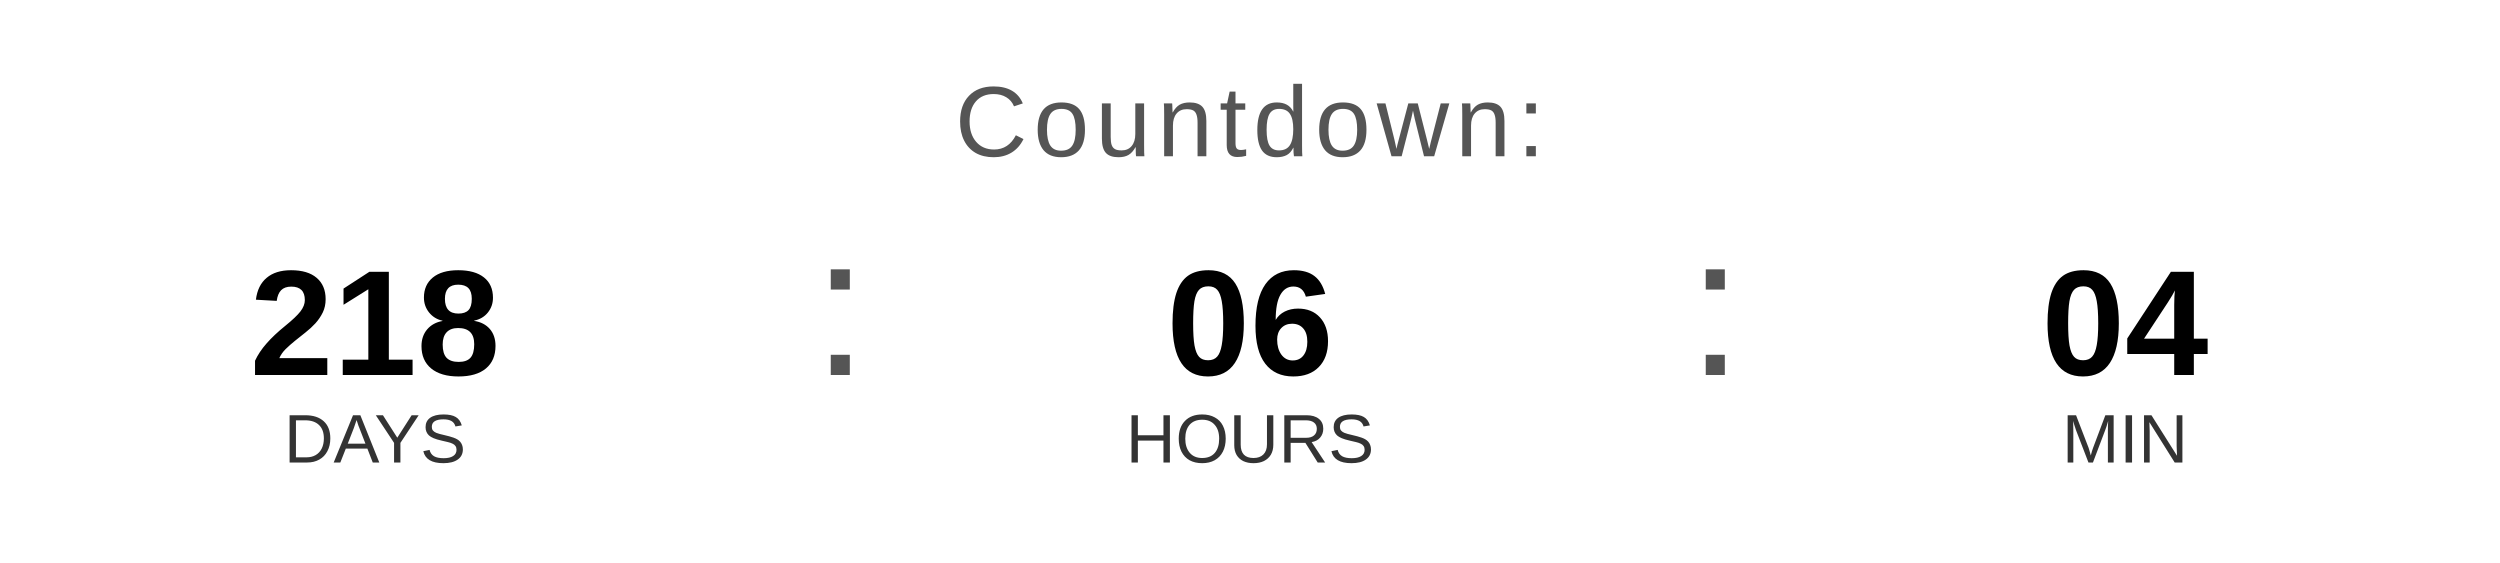
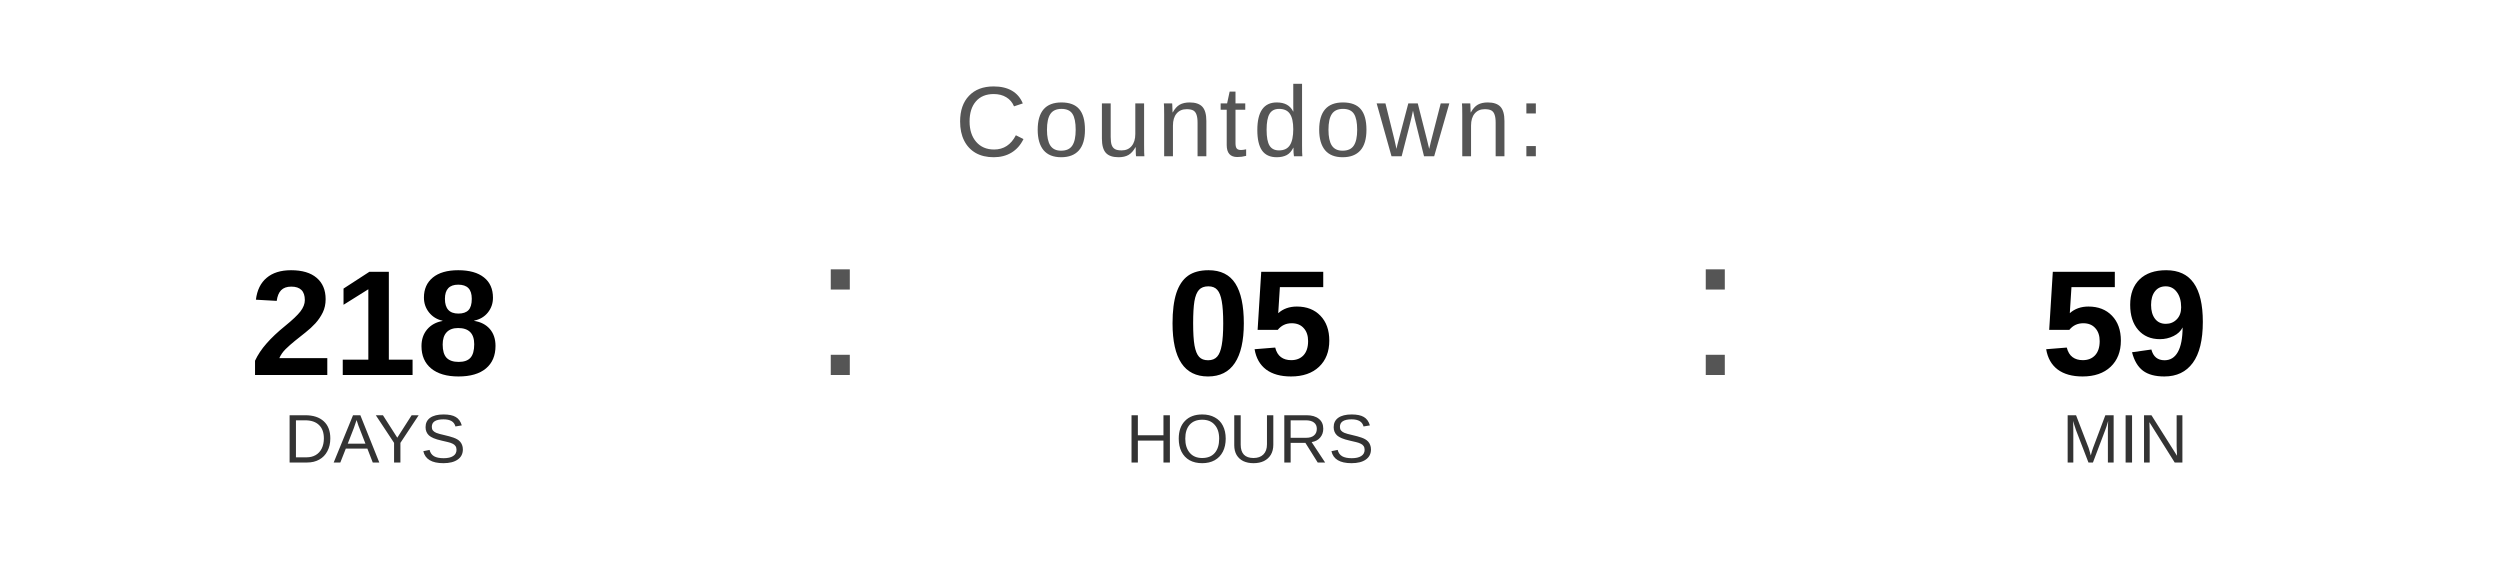
<svg xmlns="http://www.w3.org/2000/svg" width="400" height="90" viewBox="0 0 400 90">
  <text x="200" y="25" font-family="Arial, Helvetica, sans-serif" font-size="16" fill="#555555" text-anchor="middle" letter-spacing="1">
    Countdown:
  </text>
  <text x="60" y="60" font-family="Arial, Helvetica, sans-serif" font-size="24" font-weight="bold" fill="#000000" text-anchor="middle">218</text>
  <text x="60" y="74" font-family="Arial, Helvetica, sans-serif" font-size="11" fill="#333333" text-anchor="middle">DAYS</text>
  <text x="130" y="60" font-family="Arial, sans-serif" font-size="32" fill="#555555">:</text>
-   <text x="200" y="60" font-family="Arial, Helvetica, sans-serif" font-size="24" font-weight="bold" fill="#000000" text-anchor="middle">06</text>
+   <text x="200" y="60" font-family="Arial, Helvetica, sans-serif" font-size="24" font-weight="bold" fill="#000000" text-anchor="middle">05</text>
  <text x="200" y="74" font-family="Arial, Helvetica, sans-serif" font-size="11" fill="#333333" text-anchor="middle">HOURS</text>
  <text x="270" y="60" font-family="Arial, sans-serif" font-size="32" fill="#555555">:</text>
-   <text x="340" y="60" font-family="Arial, Helvetica, sans-serif" font-size="24" font-weight="bold" fill="#000000" text-anchor="middle">04</text>
+   <text x="340" y="60" font-family="Arial, Helvetica, sans-serif" font-size="24" font-weight="bold" fill="#000000" text-anchor="middle">59</text>
  <text x="340" y="74" font-family="Arial, Helvetica, sans-serif" font-size="11" fill="#333333" text-anchor="middle">MIN</text>
</svg>
